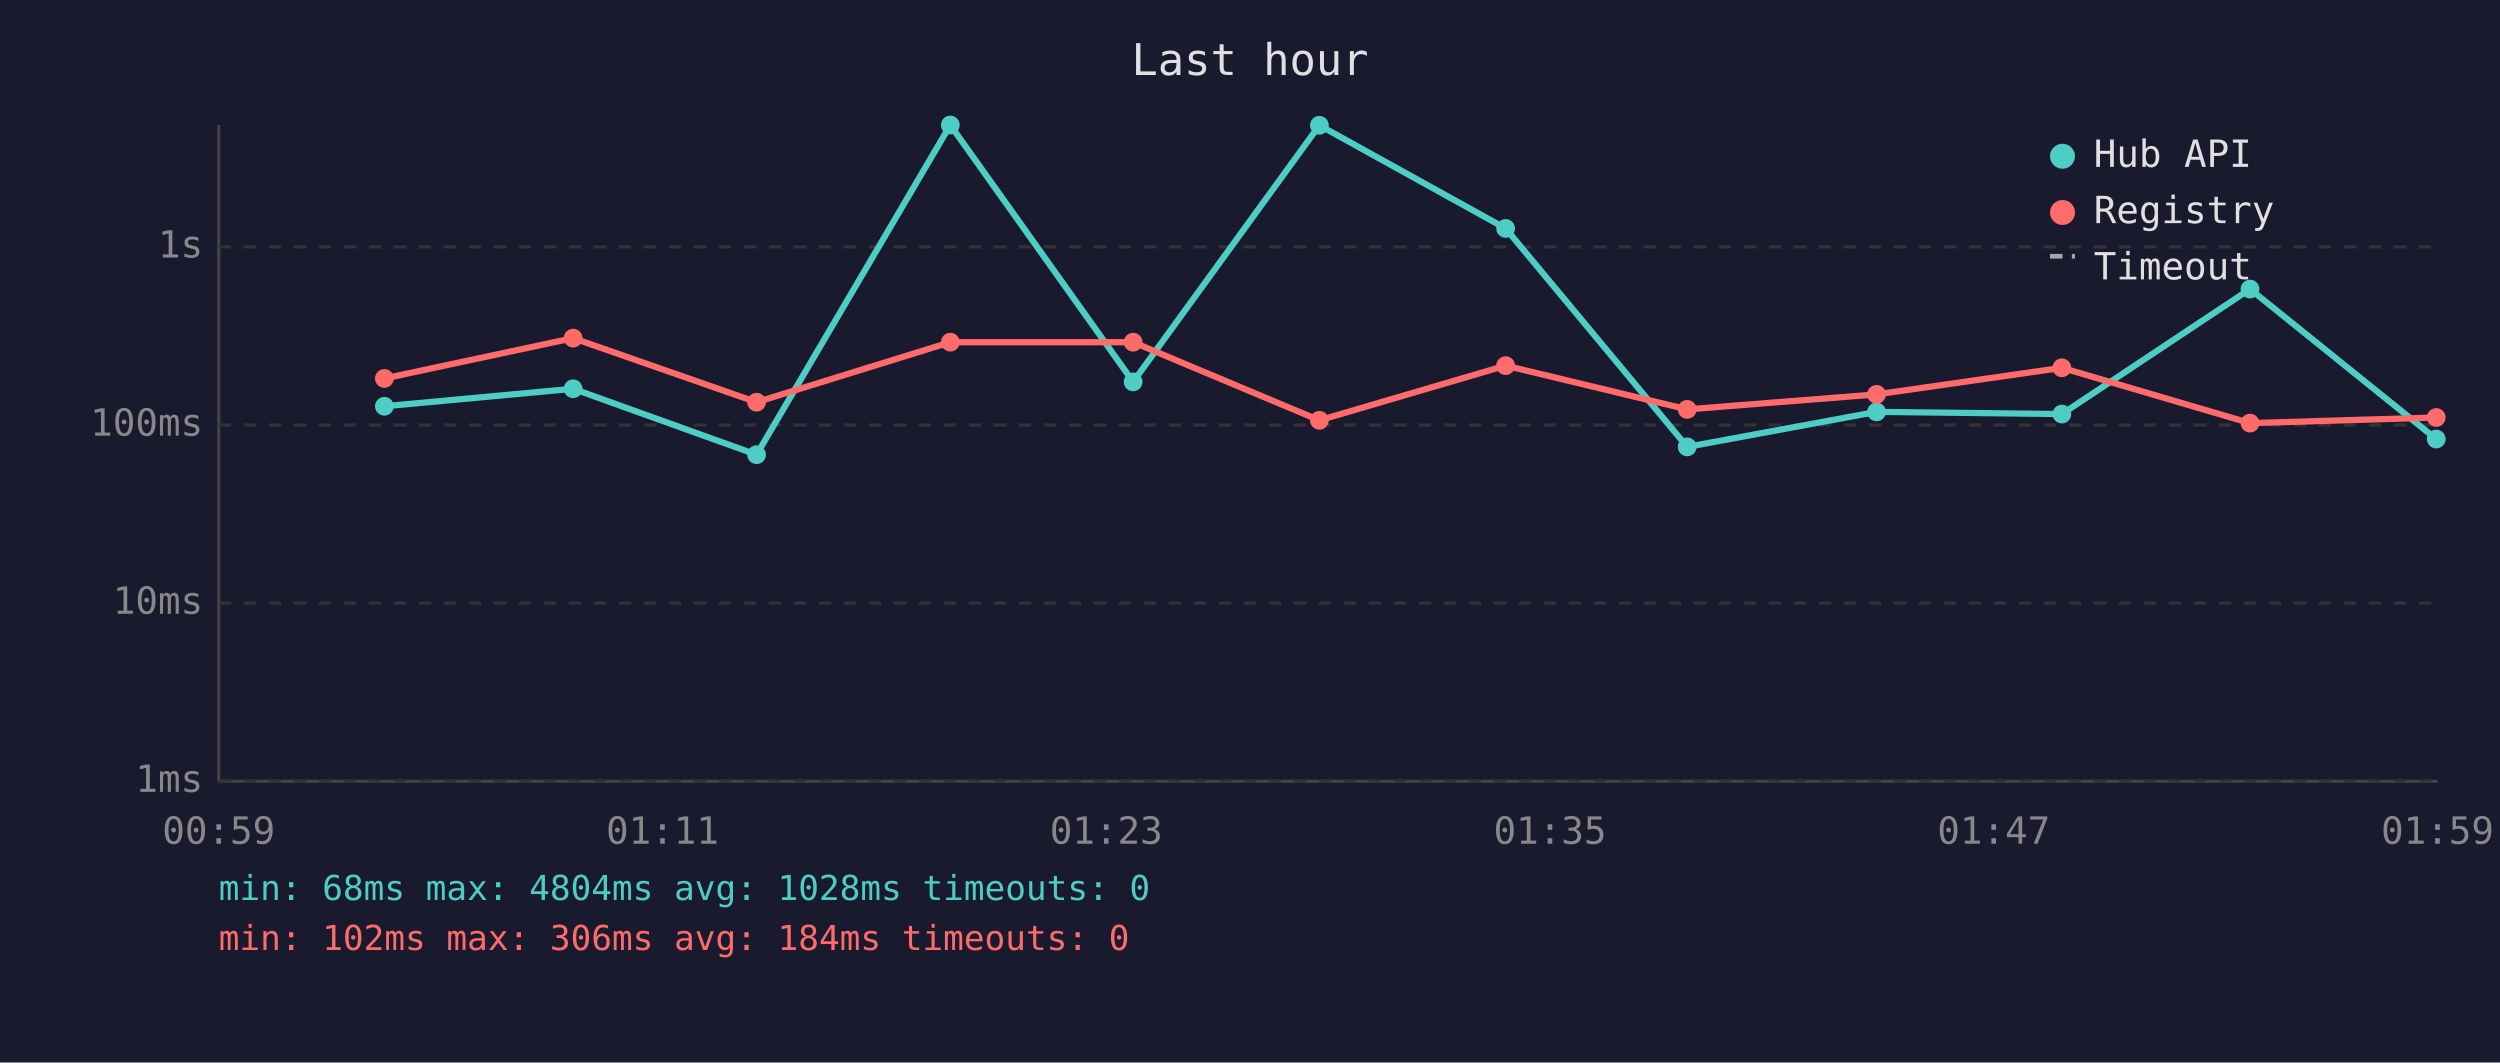
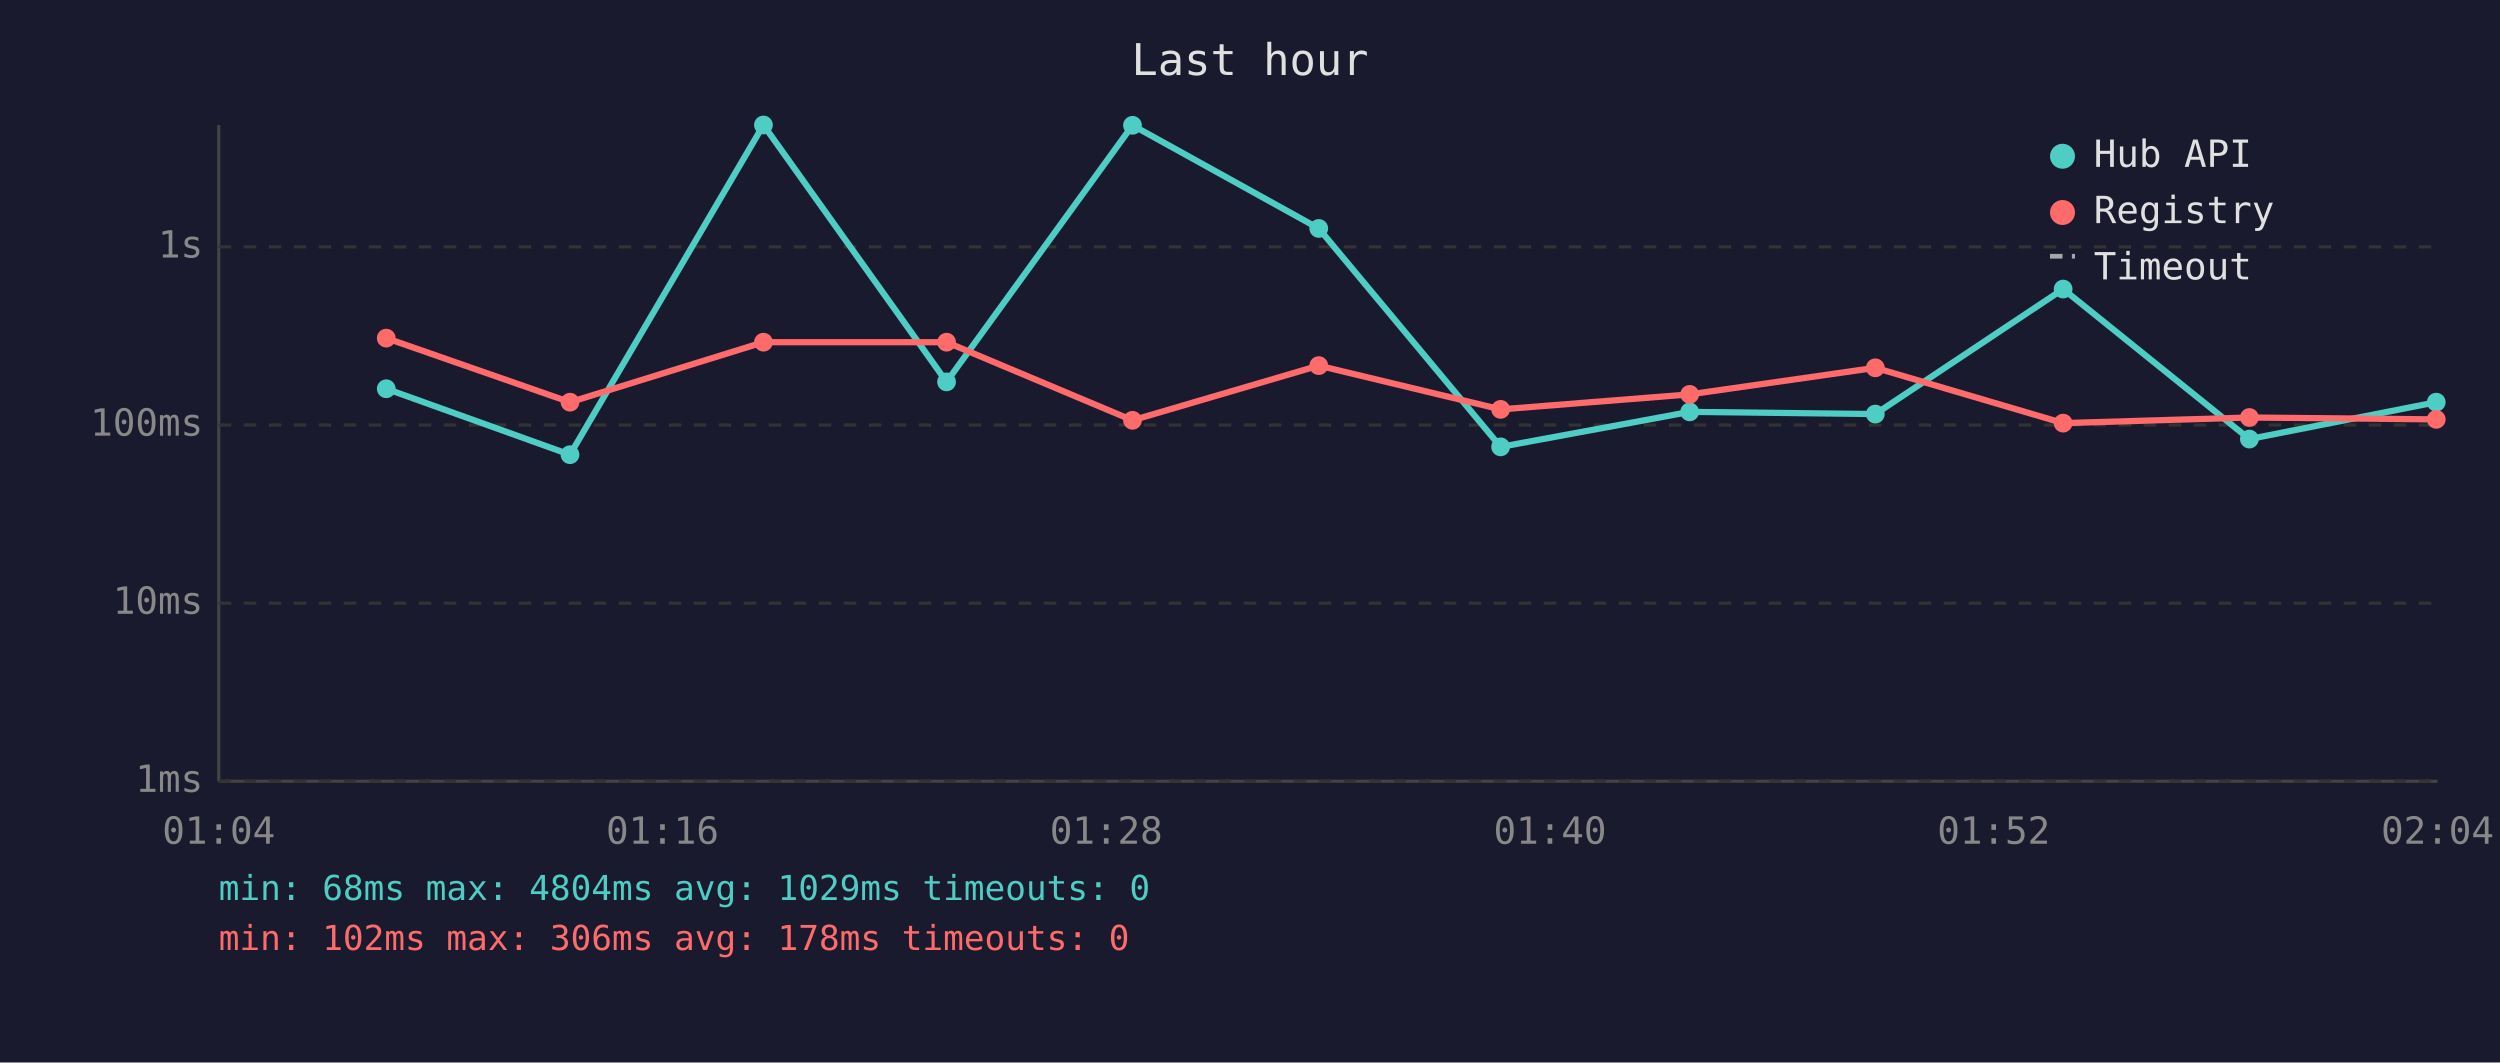
<svg xmlns="http://www.w3.org/2000/svg" viewBox="0 0 800 340" font-family="monospace" font-size="12">
  <rect width="800" height="340" fill="#1a1a2e" />
  <text x="400" y="24" fill="#e0e0e0" font-size="14" text-anchor="middle">Last hour</text>
  <line x1="70" y1="40" x2="70" y2="250" stroke="#444" stroke-width="1" />
  <line x1="70" y1="250" x2="780" y2="250" stroke="#444" stroke-width="1" />
  <line x1="70" y1="250" x2="780" y2="250" stroke="#333" stroke-width="1" stroke-dasharray="4" />
  <text x="65" y="250" fill="#888" text-anchor="end" dominant-baseline="middle">1ms</text>
  <line x1="70" y1="193" x2="780" y2="193" stroke="#333" stroke-width="1" stroke-dasharray="4" />
  <text x="65" y="193" fill="#888" text-anchor="end" dominant-baseline="middle">10ms</text>
  <line x1="70" y1="136" x2="780" y2="136" stroke="#333" stroke-width="1" stroke-dasharray="4" />
  <text x="65" y="136" fill="#888" text-anchor="end" dominant-baseline="middle">100ms</text>
  <line x1="70" y1="79" x2="780" y2="79" stroke="#333" stroke-width="1" stroke-dasharray="4" />
  <text x="65" y="79" fill="#888" text-anchor="end" dominant-baseline="middle">1s</text>
-   <text x="70" y="270" fill="#888" text-anchor="middle">00:59</text>
-   <text x="212" y="270" fill="#888" text-anchor="middle">01:11</text>
-   <text x="354" y="270" fill="#888" text-anchor="middle">01:23</text>
-   <text x="496" y="270" fill="#888" text-anchor="middle">01:35</text>
-   <text x="638" y="270" fill="#888" text-anchor="middle">01:47</text>
-   <text x="780" y="270" fill="#888" text-anchor="middle">01:59</text>
-   <polyline points="123.0,130.0 183.4,124.4 242.1,145.5 304.1,40.0 362.6,122.2 422.2,40.1 481.8,73.1 539.9,143.0 600.5,131.8 659.8,132.5 720.0,92.5 779.6,140.5" fill="none" stroke="#4ecdc4" stroke-width="2" opacity="1" />
-   <circle cx="123.0" cy="130.0" r="3" fill="#4ecdc4" />
-   <circle cx="183.4" cy="124.4" r="3" fill="#4ecdc4" />
-   <circle cx="242.1" cy="145.5" r="3" fill="#4ecdc4" />
-   <circle cx="304.1" cy="40.0" r="3" fill="#4ecdc4" />
-   <circle cx="362.6" cy="122.2" r="3" fill="#4ecdc4" />
-   <circle cx="422.2" cy="40.1" r="3" fill="#4ecdc4" />
-   <circle cx="481.8" cy="73.1" r="3" fill="#4ecdc4" />
-   <circle cx="539.9" cy="143.0" r="3" fill="#4ecdc4" />
-   <circle cx="600.5" cy="131.8" r="3" fill="#4ecdc4" />
-   <circle cx="659.8" cy="132.5" r="3" fill="#4ecdc4" />
-   <circle cx="720.0" cy="92.5" r="3" fill="#4ecdc4" />
-   <circle cx="779.6" cy="140.5" r="3" fill="#4ecdc4" />
-   <polyline points="123.0,121.1 183.4,108.2 242.1,128.7 304.1,109.5 362.6,109.5 422.2,134.5 481.8,117.0 539.9,131.0 600.5,126.2 659.8,117.7 720.0,135.4 779.6,133.6" fill="none" stroke="#ff6b6b" stroke-width="2" opacity="1" />
-   <circle cx="123.0" cy="121.1" r="3" fill="#ff6b6b" />
-   <circle cx="183.4" cy="108.2" r="3" fill="#ff6b6b" />
-   <circle cx="242.1" cy="128.7" r="3" fill="#ff6b6b" />
-   <circle cx="304.1" cy="109.5" r="3" fill="#ff6b6b" />
-   <circle cx="362.6" cy="109.5" r="3" fill="#ff6b6b" />
-   <circle cx="422.2" cy="134.5" r="3" fill="#ff6b6b" />
-   <circle cx="481.8" cy="117.0" r="3" fill="#ff6b6b" />
-   <circle cx="539.9" cy="131.0" r="3" fill="#ff6b6b" />
-   <circle cx="600.5" cy="126.2" r="3" fill="#ff6b6b" />
-   <circle cx="659.8" cy="117.7" r="3" fill="#ff6b6b" />
-   <circle cx="720.0" cy="135.4" r="3" fill="#ff6b6b" />
-   <circle cx="779.6" cy="133.6" r="3" fill="#ff6b6b" />
+   <text x="70" y="270" fill="#888" text-anchor="middle">01:04</text>
+   <text x="212" y="270" fill="#888" text-anchor="middle">01:16</text>
+   <text x="354" y="270" fill="#888" text-anchor="middle">01:28</text>
+   <text x="496" y="270" fill="#888" text-anchor="middle">01:40</text>
+   <text x="638" y="270" fill="#888" text-anchor="middle">01:52</text>
+   <text x="780" y="270" fill="#888" text-anchor="middle">02:04</text>
+   <polyline points="123.6,124.4 182.4,145.5 244.3,40.0 302.9,122.2 362.4,40.1 422.0,73.1 480.2,143.0 540.7,131.8 600.1,132.5 660.2,92.5 719.8,140.5 779.6,128.7" fill="none" stroke="#4ecdc4" stroke-width="2" opacity="1" />
+   <circle cx="123.6" cy="124.4" r="3" fill="#4ecdc4" />
+   <circle cx="182.4" cy="145.5" r="3" fill="#4ecdc4" />
+   <circle cx="244.3" cy="40.0" r="3" fill="#4ecdc4" />
+   <circle cx="302.9" cy="122.2" r="3" fill="#4ecdc4" />
+   <circle cx="362.4" cy="40.1" r="3" fill="#4ecdc4" />
+   <circle cx="422.0" cy="73.1" r="3" fill="#4ecdc4" />
+   <circle cx="480.2" cy="143.0" r="3" fill="#4ecdc4" />
+   <circle cx="540.7" cy="131.8" r="3" fill="#4ecdc4" />
+   <circle cx="600.1" cy="132.5" r="3" fill="#4ecdc4" />
+   <circle cx="660.2" cy="92.5" r="3" fill="#4ecdc4" />
+   <circle cx="719.8" cy="140.5" r="3" fill="#4ecdc4" />
+   <circle cx="779.6" cy="128.7" r="3" fill="#4ecdc4" />
+   <polyline points="123.6,108.2 182.4,128.7 244.3,109.5 302.9,109.5 362.4,134.5 422.0,117.0 480.2,131.0 540.7,126.2 600.1,117.7 660.2,135.4 719.8,133.6 779.6,134.2" fill="none" stroke="#ff6b6b" stroke-width="2" opacity="1" />
+   <circle cx="123.6" cy="108.2" r="3" fill="#ff6b6b" />
+   <circle cx="182.4" cy="128.7" r="3" fill="#ff6b6b" />
+   <circle cx="244.3" cy="109.5" r="3" fill="#ff6b6b" />
+   <circle cx="302.9" cy="109.5" r="3" fill="#ff6b6b" />
+   <circle cx="362.4" cy="134.5" r="3" fill="#ff6b6b" />
+   <circle cx="422.0" cy="117.0" r="3" fill="#ff6b6b" />
+   <circle cx="480.2" cy="131.0" r="3" fill="#ff6b6b" />
+   <circle cx="540.7" cy="126.2" r="3" fill="#ff6b6b" />
+   <circle cx="600.1" cy="117.7" r="3" fill="#ff6b6b" />
+   <circle cx="660.2" cy="135.4" r="3" fill="#ff6b6b" />
+   <circle cx="719.8" cy="133.6" r="3" fill="#ff6b6b" />
+   <circle cx="779.6" cy="134.2" r="3" fill="#ff6b6b" />
  <circle cx="660" cy="50" r="4" fill="#4ecdc4" />
  <text x="670" y="50" fill="#e0e0e0" dominant-baseline="middle">Hub API</text>
  <circle cx="660" cy="68" r="4" fill="#ff6b6b" />
  <text x="670" y="68" fill="#e0e0e0" dominant-baseline="middle">Registry</text>
  <line x1="656" y1="82" x2="664" y2="82" stroke="#e0e0e0" stroke-width="1.5" stroke-dasharray="4,3" opacity="0.7" />
  <text x="670" y="86" fill="#e0e0e0" dominant-baseline="middle">Timeout</text>
-   <text x="70" y="288" fill="#4ecdc4" font-size="11">min: 68ms  max: 4804ms  avg: 1028ms  timeouts: 0</text>
-   <text x="70" y="304" fill="#ff6b6b" font-size="11">min: 102ms  max: 306ms  avg: 184ms  timeouts: 0</text>
+   <text x="70" y="288" fill="#4ecdc4" font-size="11">min: 68ms  max: 4804ms  avg: 1029ms  timeouts: 0</text>
+   <text x="70" y="304" fill="#ff6b6b" font-size="11">min: 102ms  max: 306ms  avg: 178ms  timeouts: 0</text>
</svg>
